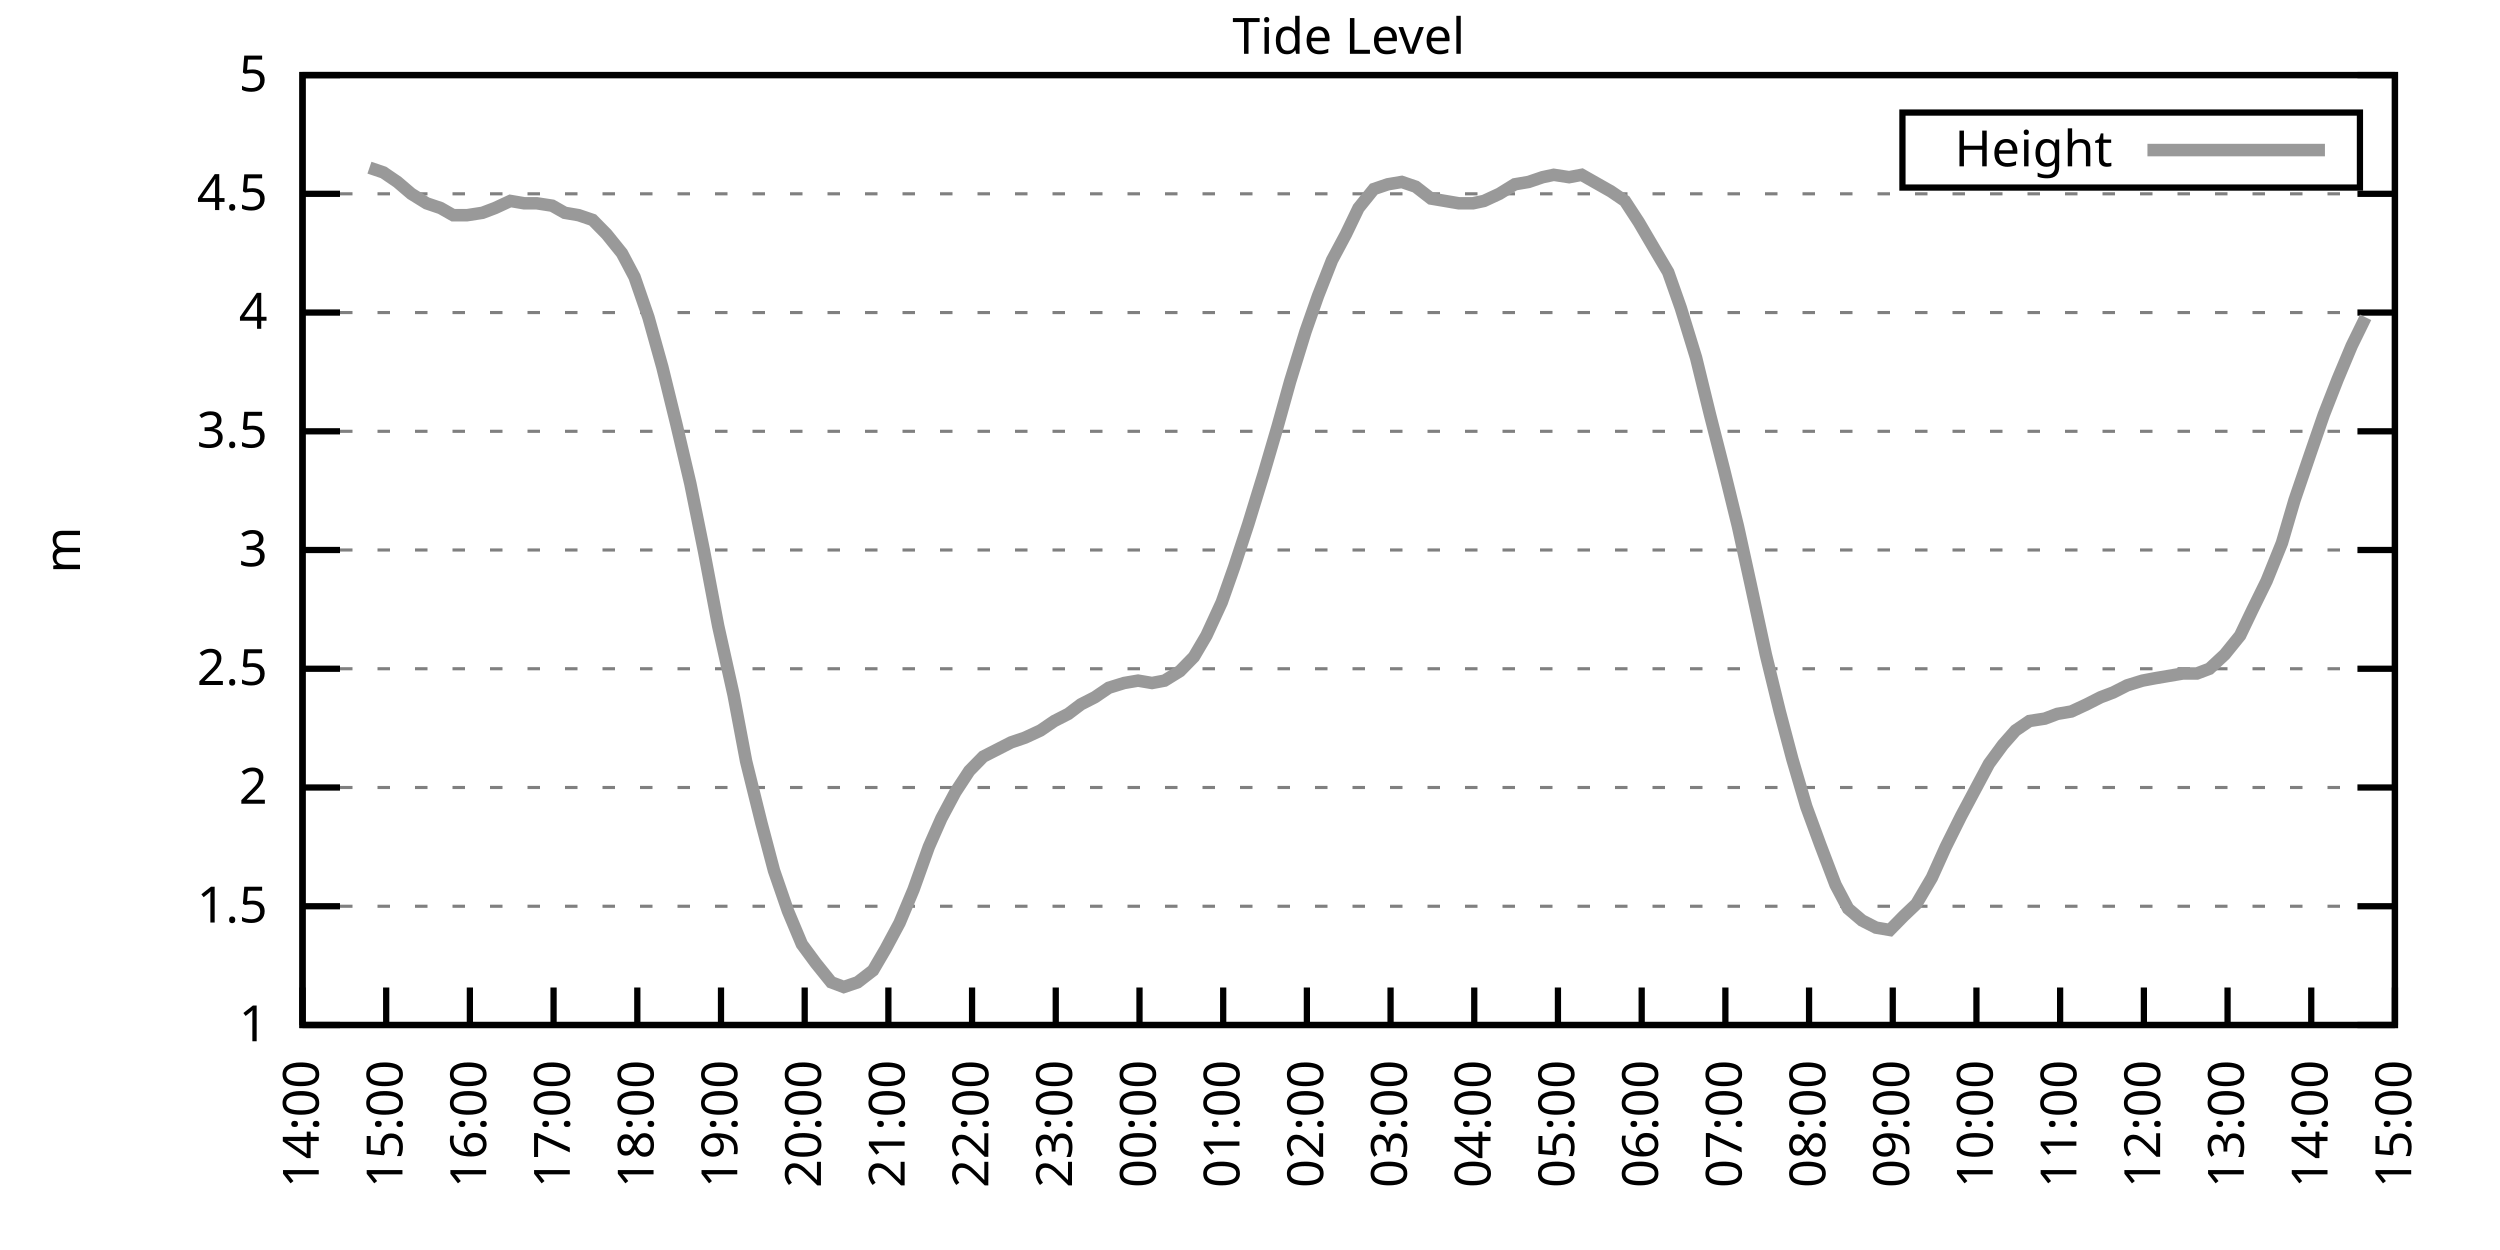
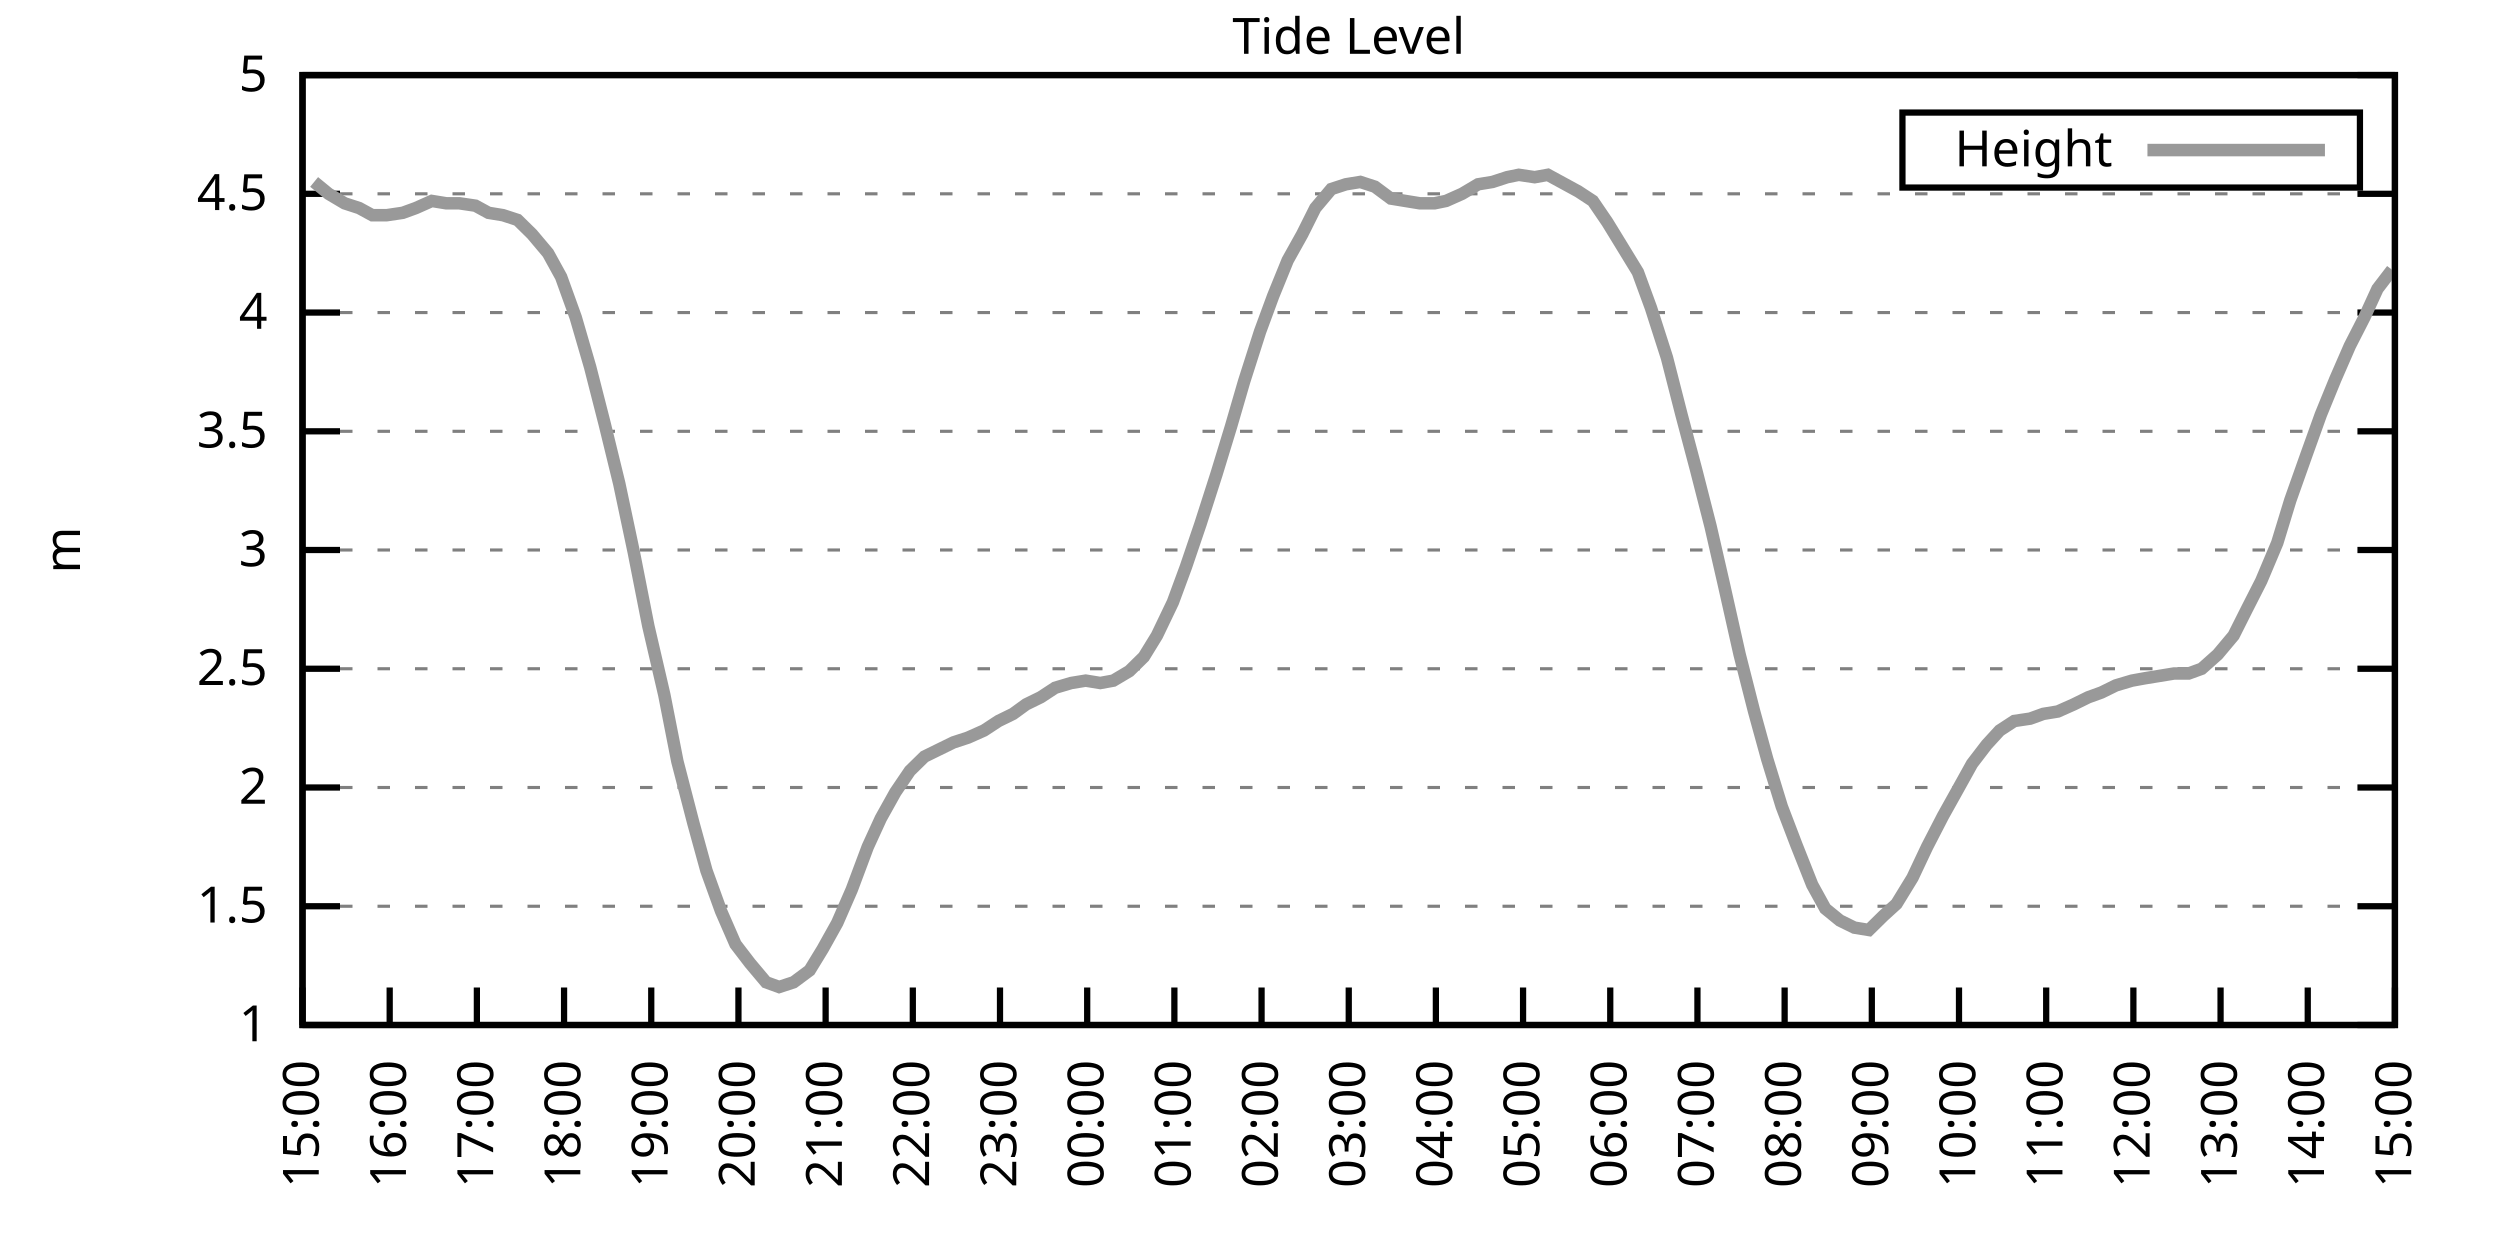
<svg xmlns="http://www.w3.org/2000/svg" xmlns:xlink="http://www.w3.org/1999/xlink" width="400" height="200" viewBox="0 0 400 200">
  <g id="gnuplot_canvas">
    <rect x="0" y="0" width="400" height="200" fill="none" />
    <defs>
      <circle id="gpDot" r="0.5" stroke-width="0.5" stroke="currentColor" />
      <path id="gpPt0" stroke-width="0.333" stroke="currentColor" d="M-1,0 h2 M0,-1 v2" />
      <path id="gpPt1" stroke-width="0.333" stroke="currentColor" d="M-1,-1 L1,1 M1,-1 L-1,1" />
      <path id="gpPt2" stroke-width="0.333" stroke="currentColor" d="M-1,0 L1,0 M0,-1 L0,1 M-1,-1 L1,1 M-1,1 L1,-1" />
      <rect id="gpPt3" stroke-width="0.333" stroke="currentColor" x="-1" y="-1" width="2" height="2" />
      <rect id="gpPt4" stroke-width="0.333" stroke="currentColor" fill="currentColor" x="-1" y="-1" width="2" height="2" />
      <circle id="gpPt5" stroke-width="0.333" stroke="currentColor" cx="0" cy="0" r="1" />
      <use xlink:href="#gpPt5" id="gpPt6" fill="currentColor" stroke="none" />
      <path id="gpPt7" stroke-width="0.333" stroke="currentColor" d="M0,-1.33 L-1.33,0.67 L1.33,0.67 z" />
      <use xlink:href="#gpPt7" id="gpPt8" fill="currentColor" stroke="none" />
      <use xlink:href="#gpPt7" id="gpPt9" stroke="currentColor" transform="rotate(180)" />
      <use xlink:href="#gpPt9" id="gpPt10" fill="currentColor" stroke="none" />
      <use xlink:href="#gpPt3" id="gpPt11" stroke="currentColor" transform="rotate(45)" />
      <use xlink:href="#gpPt11" id="gpPt12" fill="currentColor" stroke="none" />
      <path id="gpPt13" stroke-width="0.333" stroke="currentColor" d="M0,1.330 L1.265,0.411 L0.782,-1.067 L-0.782,-1.076 L-1.265,0.411 z" />
      <use xlink:href="#gpPt13" id="gpPt14" fill="currentColor" stroke="none" />
      <filter id="textbox" filterUnits="objectBoundingBox" x="0" y="0" height="1" width="1">
        <feFlood flood-color="white" flood-opacity="1" result="bgnd" />
        <feComposite in="SourceGraphic" in2="bgnd" operator="atop" />
      </filter>
      <filter id="greybox" filterUnits="objectBoundingBox" x="0" y="0" height="1" width="1">
        <feFlood flood-color="lightgrey" flood-opacity="1" result="grey" />
        <feComposite in="SourceGraphic" in2="grey" operator="atop" />
      </filter>
    </defs>
    <g fill="none" color="white" stroke="currentColor" stroke-width="1.00" stroke-linecap="butt" stroke-linejoin="miter">
</g>
    <g fill="none" color="black" stroke="currentColor" stroke-width="1.00" stroke-linecap="butt" stroke-linejoin="miter">
      <g stroke="none" shape-rendering="crispEdges">
        <polygon fill="rgb(255, 255, 255)" points="48.40,164.00 383.18,164.00 383.18,12.02 48.40,12.02 " />
      </g>
    </g>
    <g fill="none" color="black" stroke="currentColor" stroke-width="1.00" stroke-linecap="butt" stroke-linejoin="miter">
</g>
    <g fill="none" color="black" stroke="black" stroke-width="0.50" stroke-linecap="butt" stroke-linejoin="miter">
</g>
    <g fill="none" color="gray" stroke="currentColor" stroke-width="0.50" stroke-linecap="butt" stroke-linejoin="miter">
      <path stroke="gray" stroke-dasharray="2,4" class="gridline" d="M48.40,164.00 L383.19,164.00  " />
    </g>
    <g fill="none" color="gray" stroke="gray" stroke-width="1.00" stroke-linecap="butt" stroke-linejoin="miter">
</g>
    <g fill="none" color="black" stroke="currentColor" stroke-width="1.00" stroke-linecap="butt" stroke-linejoin="miter">
      <path stroke="black" d="M48.40,164.00 L54.40,164.00 M383.19,164.00 L377.19,164.00  " />
      <g transform="translate(42.80,166.60)" stroke="none" fill="black" font-family="Sans" font-size="8.00" text-anchor="end">
        <text>
          <tspan font-family="Sans"> 1</tspan>
        </text>
      </g>
    </g>
    <g fill="none" color="black" stroke="currentColor" stroke-width="1.00" stroke-linecap="butt" stroke-linejoin="miter">
</g>
    <g fill="none" color="black" stroke="black" stroke-width="0.50" stroke-linecap="butt" stroke-linejoin="miter">
</g>
    <g fill="none" color="gray" stroke="currentColor" stroke-width="0.50" stroke-linecap="butt" stroke-linejoin="miter">
      <path stroke="gray" stroke-dasharray="2,4" class="gridline" d="M48.40,145.00 L383.19,145.00  " />
    </g>
    <g fill="none" color="gray" stroke="gray" stroke-width="1.00" stroke-linecap="butt" stroke-linejoin="miter">
</g>
    <g fill="none" color="black" stroke="currentColor" stroke-width="1.00" stroke-linecap="butt" stroke-linejoin="miter">
      <path stroke="black" d="M48.40,145.00 L54.40,145.00 M383.19,145.00 L377.19,145.00  " />
      <g transform="translate(42.80,147.60)" stroke="none" fill="black" font-family="Sans" font-size="8.00" text-anchor="end">
        <text>
          <tspan font-family="Sans"> 1.5</tspan>
        </text>
      </g>
    </g>
    <g fill="none" color="black" stroke="currentColor" stroke-width="1.00" stroke-linecap="butt" stroke-linejoin="miter">
</g>
    <g fill="none" color="black" stroke="black" stroke-width="0.50" stroke-linecap="butt" stroke-linejoin="miter">
</g>
    <g fill="none" color="gray" stroke="currentColor" stroke-width="0.50" stroke-linecap="butt" stroke-linejoin="miter">
      <path stroke="gray" stroke-dasharray="2,4" class="gridline" d="M48.40,126.00 L383.19,126.00  " />
    </g>
    <g fill="none" color="gray" stroke="gray" stroke-width="1.00" stroke-linecap="butt" stroke-linejoin="miter">
</g>
    <g fill="none" color="black" stroke="currentColor" stroke-width="1.00" stroke-linecap="butt" stroke-linejoin="miter">
      <path stroke="black" d="M48.40,126.00 L54.40,126.00 M383.19,126.00 L377.19,126.00  " />
      <g transform="translate(42.80,128.60)" stroke="none" fill="black" font-family="Sans" font-size="8.00" text-anchor="end">
        <text>
          <tspan font-family="Sans"> 2</tspan>
        </text>
      </g>
    </g>
    <g fill="none" color="black" stroke="currentColor" stroke-width="1.00" stroke-linecap="butt" stroke-linejoin="miter">
</g>
    <g fill="none" color="black" stroke="black" stroke-width="0.50" stroke-linecap="butt" stroke-linejoin="miter">
</g>
    <g fill="none" color="gray" stroke="currentColor" stroke-width="0.50" stroke-linecap="butt" stroke-linejoin="miter">
      <path stroke="gray" stroke-dasharray="2,4" class="gridline" d="M48.40,107.00 L383.19,107.00  " />
    </g>
    <g fill="none" color="gray" stroke="gray" stroke-width="1.00" stroke-linecap="butt" stroke-linejoin="miter">
</g>
    <g fill="none" color="black" stroke="currentColor" stroke-width="1.00" stroke-linecap="butt" stroke-linejoin="miter">
      <path stroke="black" d="M48.40,107.00 L54.40,107.00 M383.19,107.00 L377.19,107.00  " />
      <g transform="translate(42.80,109.60)" stroke="none" fill="black" font-family="Sans" font-size="8.00" text-anchor="end">
        <text>
          <tspan font-family="Sans"> 2.5</tspan>
        </text>
      </g>
    </g>
    <g fill="none" color="black" stroke="currentColor" stroke-width="1.00" stroke-linecap="butt" stroke-linejoin="miter">
</g>
    <g fill="none" color="black" stroke="black" stroke-width="0.50" stroke-linecap="butt" stroke-linejoin="miter">
</g>
    <g fill="none" color="gray" stroke="currentColor" stroke-width="0.50" stroke-linecap="butt" stroke-linejoin="miter">
      <path stroke="gray" stroke-dasharray="2,4" class="gridline" d="M48.40,88.00 L383.19,88.00  " />
    </g>
    <g fill="none" color="gray" stroke="gray" stroke-width="1.00" stroke-linecap="butt" stroke-linejoin="miter">
</g>
    <g fill="none" color="black" stroke="currentColor" stroke-width="1.00" stroke-linecap="butt" stroke-linejoin="miter">
      <path stroke="black" d="M48.40,88.00 L54.40,88.00 M383.19,88.00 L377.19,88.00  " />
      <g transform="translate(42.80,90.60)" stroke="none" fill="black" font-family="Sans" font-size="8.00" text-anchor="end">
        <text>
          <tspan font-family="Sans"> 3</tspan>
        </text>
      </g>
    </g>
    <g fill="none" color="black" stroke="currentColor" stroke-width="1.00" stroke-linecap="butt" stroke-linejoin="miter">
</g>
    <g fill="none" color="black" stroke="black" stroke-width="0.50" stroke-linecap="butt" stroke-linejoin="miter">
</g>
    <g fill="none" color="gray" stroke="currentColor" stroke-width="0.50" stroke-linecap="butt" stroke-linejoin="miter">
      <path stroke="gray" stroke-dasharray="2,4" class="gridline" d="M48.40,69.01 L383.19,69.01  " />
    </g>
    <g fill="none" color="gray" stroke="gray" stroke-width="1.00" stroke-linecap="butt" stroke-linejoin="miter">
</g>
    <g fill="none" color="black" stroke="currentColor" stroke-width="1.00" stroke-linecap="butt" stroke-linejoin="miter">
      <path stroke="black" d="M48.40,69.01 L54.40,69.01 M383.19,69.01 L377.19,69.01  " />
      <g transform="translate(42.80,71.61)" stroke="none" fill="black" font-family="Sans" font-size="8.00" text-anchor="end">
        <text>
          <tspan font-family="Sans"> 3.5</tspan>
        </text>
      </g>
    </g>
    <g fill="none" color="black" stroke="currentColor" stroke-width="1.00" stroke-linecap="butt" stroke-linejoin="miter">
</g>
    <g fill="none" color="black" stroke="black" stroke-width="0.50" stroke-linecap="butt" stroke-linejoin="miter">
</g>
    <g fill="none" color="gray" stroke="currentColor" stroke-width="0.50" stroke-linecap="butt" stroke-linejoin="miter">
      <path stroke="gray" stroke-dasharray="2,4" class="gridline" d="M48.40,50.01 L383.19,50.01  " />
    </g>
    <g fill="none" color="gray" stroke="gray" stroke-width="1.00" stroke-linecap="butt" stroke-linejoin="miter">
</g>
    <g fill="none" color="black" stroke="currentColor" stroke-width="1.00" stroke-linecap="butt" stroke-linejoin="miter">
      <path stroke="black" d="M48.40,50.01 L54.40,50.01 M383.19,50.01 L377.19,50.01  " />
      <g transform="translate(42.80,52.61)" stroke="none" fill="black" font-family="Sans" font-size="8.00" text-anchor="end">
        <text>
          <tspan font-family="Sans"> 4</tspan>
        </text>
      </g>
    </g>
    <g fill="none" color="black" stroke="currentColor" stroke-width="1.00" stroke-linecap="butt" stroke-linejoin="miter">
</g>
    <g fill="none" color="black" stroke="black" stroke-width="0.50" stroke-linecap="butt" stroke-linejoin="miter">
</g>
    <g fill="none" color="gray" stroke="currentColor" stroke-width="0.50" stroke-linecap="butt" stroke-linejoin="miter">
      <path stroke="gray" stroke-dasharray="2,4" class="gridline" d="M48.40,31.01 L383.19,31.01  " />
    </g>
    <g fill="none" color="gray" stroke="gray" stroke-width="1.00" stroke-linecap="butt" stroke-linejoin="miter">
</g>
    <g fill="none" color="black" stroke="currentColor" stroke-width="1.00" stroke-linecap="butt" stroke-linejoin="miter">
      <path stroke="black" d="M48.40,31.01 L54.40,31.01 M383.19,31.01 L377.19,31.01  " />
      <g transform="translate(42.80,33.61)" stroke="none" fill="black" font-family="Sans" font-size="8.00" text-anchor="end">
        <text>
          <tspan font-family="Sans"> 4.5</tspan>
        </text>
      </g>
    </g>
    <g fill="none" color="black" stroke="currentColor" stroke-width="1.00" stroke-linecap="butt" stroke-linejoin="miter">
</g>
    <g fill="none" color="black" stroke="black" stroke-width="0.50" stroke-linecap="butt" stroke-linejoin="miter">
</g>
    <g fill="none" color="gray" stroke="currentColor" stroke-width="0.50" stroke-linecap="butt" stroke-linejoin="miter">
      <path stroke="gray" stroke-dasharray="2,4" class="gridline" d="M48.40,12.01 L383.19,12.01  " />
    </g>
    <g fill="none" color="gray" stroke="gray" stroke-width="1.00" stroke-linecap="butt" stroke-linejoin="miter">
</g>
    <g fill="none" color="black" stroke="currentColor" stroke-width="1.00" stroke-linecap="butt" stroke-linejoin="miter">
      <path stroke="black" d="M48.40,12.01 L54.40,12.01 M383.19,12.01 L377.19,12.01  " />
      <g transform="translate(42.80,14.61)" stroke="none" fill="black" font-family="Sans" font-size="8.00" text-anchor="end">
        <text>
          <tspan font-family="Sans"> 5</tspan>
        </text>
      </g>
    </g>
    <g fill="none" color="black" stroke="currentColor" stroke-width="1.00" stroke-linecap="butt" stroke-linejoin="miter">
      <path stroke="black" d="M48.40,164.00 L48.40,158.00  " />
      <g transform="translate(51.00,169.60) rotate(270.00)" stroke="none" fill="black" font-family="Sans" font-size="8.00" text-anchor="end">
        <text>
-           <tspan font-family="Sans">14:00</tspan>
-         </text>
-       </g>
-     </g>
-     <g fill="none" color="black" stroke="currentColor" stroke-width="1.00" stroke-linecap="butt" stroke-linejoin="miter">
-       <path stroke="black" d="M61.79,164.00 L61.79,158.00  " />
-       <g transform="translate(64.39,169.60) rotate(270.00)" stroke="none" fill="black" font-family="Sans" font-size="8.00" text-anchor="end">
-         <text>
          <tspan font-family="Sans">15:00</tspan>
        </text>
      </g>
    </g>
    <g fill="none" color="black" stroke="currentColor" stroke-width="1.00" stroke-linecap="butt" stroke-linejoin="miter">
-       <path stroke="black" d="M75.18,164.00 L75.18,158.00  " />
-       <g transform="translate(77.78,169.60) rotate(270.00)" stroke="none" fill="black" font-family="Sans" font-size="8.00" text-anchor="end">
+       <path stroke="black" d="M62.35,164.00 L62.35,158.00  " />
+       <g transform="translate(64.95,169.60) rotate(270.00)" stroke="none" fill="black" font-family="Sans" font-size="8.00" text-anchor="end">
        <text>
          <tspan font-family="Sans">16:00</tspan>
        </text>
      </g>
    </g>
    <g fill="none" color="black" stroke="currentColor" stroke-width="1.00" stroke-linecap="butt" stroke-linejoin="miter">
-       <path stroke="black" d="M88.57,164.00 L88.57,158.00  " />
-       <g transform="translate(91.17,169.60) rotate(270.00)" stroke="none" fill="black" font-family="Sans" font-size="8.00" text-anchor="end">
+       <path stroke="black" d="M76.30,164.00 L76.30,158.00  " />
+       <g transform="translate(78.90,169.60) rotate(270.00)" stroke="none" fill="black" font-family="Sans" font-size="8.00" text-anchor="end">
        <text>
          <tspan font-family="Sans">17:00</tspan>
        </text>
      </g>
    </g>
    <g fill="none" color="black" stroke="currentColor" stroke-width="1.00" stroke-linecap="butt" stroke-linejoin="miter">
-       <path stroke="black" d="M101.97,164.00 L101.97,158.00  " />
-       <g transform="translate(104.57,169.60) rotate(270.00)" stroke="none" fill="black" font-family="Sans" font-size="8.00" text-anchor="end">
+       <path stroke="black" d="M90.25,164.00 L90.25,158.00  " />
+       <g transform="translate(92.85,169.60) rotate(270.00)" stroke="none" fill="black" font-family="Sans" font-size="8.00" text-anchor="end">
        <text>
          <tspan font-family="Sans">18:00</tspan>
        </text>
      </g>
    </g>
    <g fill="none" color="black" stroke="currentColor" stroke-width="1.00" stroke-linecap="butt" stroke-linejoin="miter">
-       <path stroke="black" d="M115.36,164.00 L115.36,158.00  " />
-       <g transform="translate(117.96,169.60) rotate(270.00)" stroke="none" fill="black" font-family="Sans" font-size="8.00" text-anchor="end">
+       <path stroke="black" d="M104.20,164.00 L104.20,158.00  " />
+       <g transform="translate(106.80,169.60) rotate(270.00)" stroke="none" fill="black" font-family="Sans" font-size="8.00" text-anchor="end">
        <text>
          <tspan font-family="Sans">19:00</tspan>
        </text>
      </g>
    </g>
    <g fill="none" color="black" stroke="currentColor" stroke-width="1.00" stroke-linecap="butt" stroke-linejoin="miter">
-       <path stroke="black" d="M128.75,164.00 L128.75,158.00  " />
-       <g transform="translate(131.35,169.60) rotate(270.00)" stroke="none" fill="black" font-family="Sans" font-size="8.00" text-anchor="end">
+       <path stroke="black" d="M118.15,164.00 L118.15,158.00  " />
+       <g transform="translate(120.75,169.60) rotate(270.00)" stroke="none" fill="black" font-family="Sans" font-size="8.00" text-anchor="end">
        <text>
          <tspan font-family="Sans">20:00</tspan>
        </text>
      </g>
    </g>
    <g fill="none" color="black" stroke="currentColor" stroke-width="1.00" stroke-linecap="butt" stroke-linejoin="miter">
-       <path stroke="black" d="M142.14,164.00 L142.14,158.00  " />
-       <g transform="translate(144.74,169.60) rotate(270.00)" stroke="none" fill="black" font-family="Sans" font-size="8.00" text-anchor="end">
+       <path stroke="black" d="M132.10,164.00 L132.10,158.00  " />
+       <g transform="translate(134.70,169.60) rotate(270.00)" stroke="none" fill="black" font-family="Sans" font-size="8.00" text-anchor="end">
        <text>
          <tspan font-family="Sans">21:00</tspan>
        </text>
      </g>
    </g>
    <g fill="none" color="black" stroke="currentColor" stroke-width="1.00" stroke-linecap="butt" stroke-linejoin="miter">
-       <path stroke="black" d="M155.53,164.00 L155.53,158.00  " />
-       <g transform="translate(158.13,169.60) rotate(270.00)" stroke="none" fill="black" font-family="Sans" font-size="8.00" text-anchor="end">
+       <path stroke="black" d="M146.05,164.00 L146.05,158.00  " />
+       <g transform="translate(148.65,169.60) rotate(270.00)" stroke="none" fill="black" font-family="Sans" font-size="8.00" text-anchor="end">
        <text>
          <tspan font-family="Sans">22:00</tspan>
        </text>
      </g>
    </g>
    <g fill="none" color="black" stroke="currentColor" stroke-width="1.00" stroke-linecap="butt" stroke-linejoin="miter">
-       <path stroke="black" d="M168.92,164.00 L168.92,158.00  " />
-       <g transform="translate(171.52,169.60) rotate(270.00)" stroke="none" fill="black" font-family="Sans" font-size="8.00" text-anchor="end">
+       <path stroke="black" d="M160.00,164.00 L160.00,158.00  " />
+       <g transform="translate(162.60,169.60) rotate(270.00)" stroke="none" fill="black" font-family="Sans" font-size="8.00" text-anchor="end">
        <text>
          <tspan font-family="Sans">23:00</tspan>
        </text>
      </g>
    </g>
    <g fill="none" color="black" stroke="currentColor" stroke-width="1.00" stroke-linecap="butt" stroke-linejoin="miter">
-       <path stroke="black" d="M182.32,164.00 L182.32,158.00  " />
-       <g transform="translate(184.92,169.60) rotate(270.00)" stroke="none" fill="black" font-family="Sans" font-size="8.00" text-anchor="end">
+       <path stroke="black" d="M173.95,164.00 L173.95,158.00  " />
+       <g transform="translate(176.55,169.60) rotate(270.00)" stroke="none" fill="black" font-family="Sans" font-size="8.00" text-anchor="end">
        <text>
          <tspan font-family="Sans">00:00</tspan>
        </text>
      </g>
    </g>
    <g fill="none" color="black" stroke="currentColor" stroke-width="1.00" stroke-linecap="butt" stroke-linejoin="miter">
-       <path stroke="black" d="M195.71,164.00 L195.71,158.00  " />
-       <g transform="translate(198.31,169.60) rotate(270.00)" stroke="none" fill="black" font-family="Sans" font-size="8.00" text-anchor="end">
+       <path stroke="black" d="M187.90,164.00 L187.90,158.00  " />
+       <g transform="translate(190.50,169.60) rotate(270.00)" stroke="none" fill="black" font-family="Sans" font-size="8.00" text-anchor="end">
        <text>
          <tspan font-family="Sans">01:00</tspan>
        </text>
      </g>
    </g>
    <g fill="none" color="black" stroke="currentColor" stroke-width="1.00" stroke-linecap="butt" stroke-linejoin="miter">
-       <path stroke="black" d="M209.10,164.00 L209.10,158.00  " />
-       <g transform="translate(211.70,169.60) rotate(270.00)" stroke="none" fill="black" font-family="Sans" font-size="8.00" text-anchor="end">
+       <path stroke="black" d="M201.85,164.00 L201.85,158.00  " />
+       <g transform="translate(204.45,169.60) rotate(270.00)" stroke="none" fill="black" font-family="Sans" font-size="8.00" text-anchor="end">
        <text>
          <tspan font-family="Sans">02:00</tspan>
        </text>
      </g>
    </g>
    <g fill="none" color="black" stroke="currentColor" stroke-width="1.00" stroke-linecap="butt" stroke-linejoin="miter">
-       <path stroke="black" d="M222.49,164.00 L222.49,158.00  " />
-       <g transform="translate(225.09,169.60) rotate(270.00)" stroke="none" fill="black" font-family="Sans" font-size="8.00" text-anchor="end">
+       <path stroke="black" d="M215.80,164.00 L215.80,158.00  " />
+       <g transform="translate(218.40,169.60) rotate(270.00)" stroke="none" fill="black" font-family="Sans" font-size="8.00" text-anchor="end">
        <text>
          <tspan font-family="Sans">03:00</tspan>
        </text>
      </g>
    </g>
    <g fill="none" color="black" stroke="currentColor" stroke-width="1.00" stroke-linecap="butt" stroke-linejoin="miter">
-       <path stroke="black" d="M235.88,164.00 L235.88,158.00  " />
-       <g transform="translate(238.48,169.60) rotate(270.00)" stroke="none" fill="black" font-family="Sans" font-size="8.00" text-anchor="end">
+       <path stroke="black" d="M229.74,164.00 L229.74,158.00  " />
+       <g transform="translate(232.34,169.60) rotate(270.00)" stroke="none" fill="black" font-family="Sans" font-size="8.00" text-anchor="end">
        <text>
          <tspan font-family="Sans">04:00</tspan>
        </text>
      </g>
    </g>
    <g fill="none" color="black" stroke="currentColor" stroke-width="1.00" stroke-linecap="butt" stroke-linejoin="miter">
-       <path stroke="black" d="M249.27,164.00 L249.27,158.00  " />
-       <g transform="translate(251.87,169.60) rotate(270.00)" stroke="none" fill="black" font-family="Sans" font-size="8.00" text-anchor="end">
+       <path stroke="black" d="M243.69,164.00 L243.69,158.00  " />
+       <g transform="translate(246.29,169.60) rotate(270.00)" stroke="none" fill="black" font-family="Sans" font-size="8.00" text-anchor="end">
        <text>
          <tspan font-family="Sans">05:00</tspan>
        </text>
      </g>
    </g>
    <g fill="none" color="black" stroke="currentColor" stroke-width="1.00" stroke-linecap="butt" stroke-linejoin="miter">
-       <path stroke="black" d="M262.67,164.00 L262.67,158.00  " />
-       <g transform="translate(265.27,169.60) rotate(270.00)" stroke="none" fill="black" font-family="Sans" font-size="8.00" text-anchor="end">
+       <path stroke="black" d="M257.64,164.00 L257.64,158.00  " />
+       <g transform="translate(260.24,169.60) rotate(270.00)" stroke="none" fill="black" font-family="Sans" font-size="8.00" text-anchor="end">
        <text>
          <tspan font-family="Sans">06:00</tspan>
        </text>
      </g>
    </g>
    <g fill="none" color="black" stroke="currentColor" stroke-width="1.00" stroke-linecap="butt" stroke-linejoin="miter">
-       <path stroke="black" d="M276.06,164.00 L276.06,158.00  " />
-       <g transform="translate(278.66,169.60) rotate(270.00)" stroke="none" fill="black" font-family="Sans" font-size="8.00" text-anchor="end">
+       <path stroke="black" d="M271.59,164.00 L271.59,158.00  " />
+       <g transform="translate(274.19,169.60) rotate(270.00)" stroke="none" fill="black" font-family="Sans" font-size="8.00" text-anchor="end">
        <text>
          <tspan font-family="Sans">07:00</tspan>
        </text>
      </g>
    </g>
    <g fill="none" color="black" stroke="currentColor" stroke-width="1.00" stroke-linecap="butt" stroke-linejoin="miter">
-       <path stroke="black" d="M289.45,164.00 L289.45,158.00  " />
-       <g transform="translate(292.05,169.60) rotate(270.00)" stroke="none" fill="black" font-family="Sans" font-size="8.00" text-anchor="end">
+       <path stroke="black" d="M285.54,164.00 L285.54,158.00  " />
+       <g transform="translate(288.14,169.60) rotate(270.00)" stroke="none" fill="black" font-family="Sans" font-size="8.00" text-anchor="end">
        <text>
          <tspan font-family="Sans">08:00</tspan>
        </text>
      </g>
    </g>
    <g fill="none" color="black" stroke="currentColor" stroke-width="1.00" stroke-linecap="butt" stroke-linejoin="miter">
-       <path stroke="black" d="M302.84,164.00 L302.84,158.00  " />
-       <g transform="translate(305.44,169.60) rotate(270.00)" stroke="none" fill="black" font-family="Sans" font-size="8.00" text-anchor="end">
+       <path stroke="black" d="M299.49,164.00 L299.49,158.00  " />
+       <g transform="translate(302.09,169.60) rotate(270.00)" stroke="none" fill="black" font-family="Sans" font-size="8.00" text-anchor="end">
        <text>
          <tspan font-family="Sans">09:00</tspan>
        </text>
      </g>
    </g>
    <g fill="none" color="black" stroke="currentColor" stroke-width="1.00" stroke-linecap="butt" stroke-linejoin="miter">
-       <path stroke="black" d="M316.23,164.00 L316.23,158.00  " />
-       <g transform="translate(318.83,169.60) rotate(270.00)" stroke="none" fill="black" font-family="Sans" font-size="8.00" text-anchor="end">
+       <path stroke="black" d="M313.44,164.00 L313.44,158.00  " />
+       <g transform="translate(316.04,169.60) rotate(270.00)" stroke="none" fill="black" font-family="Sans" font-size="8.00" text-anchor="end">
        <text>
          <tspan font-family="Sans">10:00</tspan>
        </text>
      </g>
    </g>
    <g fill="none" color="black" stroke="currentColor" stroke-width="1.00" stroke-linecap="butt" stroke-linejoin="miter">
-       <path stroke="black" d="M329.62,164.00 L329.62,158.00  " />
-       <g transform="translate(332.22,169.60) rotate(270.00)" stroke="none" fill="black" font-family="Sans" font-size="8.00" text-anchor="end">
+       <path stroke="black" d="M327.39,164.00 L327.39,158.00  " />
+       <g transform="translate(329.99,169.60) rotate(270.00)" stroke="none" fill="black" font-family="Sans" font-size="8.00" text-anchor="end">
        <text>
          <tspan font-family="Sans">11:00</tspan>
        </text>
      </g>
    </g>
    <g fill="none" color="black" stroke="currentColor" stroke-width="1.00" stroke-linecap="butt" stroke-linejoin="miter">
-       <path stroke="black" d="M343.02,164.00 L343.02,158.00  " />
-       <g transform="translate(345.62,169.60) rotate(270.00)" stroke="none" fill="black" font-family="Sans" font-size="8.00" text-anchor="end">
+       <path stroke="black" d="M341.34,164.00 L341.34,158.00  " />
+       <g transform="translate(343.94,169.60) rotate(270.00)" stroke="none" fill="black" font-family="Sans" font-size="8.00" text-anchor="end">
        <text>
          <tspan font-family="Sans">12:00</tspan>
        </text>
      </g>
    </g>
    <g fill="none" color="black" stroke="currentColor" stroke-width="1.00" stroke-linecap="butt" stroke-linejoin="miter">
-       <path stroke="black" d="M356.41,164.00 L356.41,158.00  " />
-       <g transform="translate(359.01,169.60) rotate(270.00)" stroke="none" fill="black" font-family="Sans" font-size="8.00" text-anchor="end">
+       <path stroke="black" d="M355.29,164.00 L355.29,158.00  " />
+       <g transform="translate(357.89,169.60) rotate(270.00)" stroke="none" fill="black" font-family="Sans" font-size="8.00" text-anchor="end">
        <text>
          <tspan font-family="Sans">13:00</tspan>
        </text>
      </g>
    </g>
    <g fill="none" color="black" stroke="currentColor" stroke-width="1.00" stroke-linecap="butt" stroke-linejoin="miter">
-       <path stroke="black" d="M369.80,164.00 L369.80,158.00  " />
-       <g transform="translate(372.40,169.60) rotate(270.00)" stroke="none" fill="black" font-family="Sans" font-size="8.00" text-anchor="end">
+       <path stroke="black" d="M369.24,164.00 L369.24,158.00  " />
+       <g transform="translate(371.84,169.60) rotate(270.00)" stroke="none" fill="black" font-family="Sans" font-size="8.00" text-anchor="end">
        <text>
          <tspan font-family="Sans">14:00</tspan>
        </text>
      </g>
    </g>
    <g fill="none" color="black" stroke="currentColor" stroke-width="1.00" stroke-linecap="butt" stroke-linejoin="miter">
      <path stroke="black" d="M383.19,164.00 L383.19,158.00  " />
      <g transform="translate(385.79,169.60) rotate(270.00)" stroke="none" fill="black" font-family="Sans" font-size="8.00" text-anchor="end">
        <text>
          <tspan font-family="Sans">15:00</tspan>
        </text>
      </g>
    </g>
    <g fill="none" color="black" stroke="currentColor" stroke-width="1.00" stroke-linecap="butt" stroke-linejoin="miter">
</g>
    <g fill="none" color="black" stroke="currentColor" stroke-width="1.00" stroke-linecap="butt" stroke-linejoin="miter">
      <path stroke="black" d="M48.40,12.01 L48.40,164.00 L383.19,164.00 L383.19,12.01 L48.40,12.01 Z  " />
    </g>
    <g fill="none" color="black" stroke="currentColor" stroke-width="1.00" stroke-linecap="butt" stroke-linejoin="miter">
</g>
    <g fill="none" color="black" stroke="currentColor" stroke-width="1.00" stroke-linecap="butt" stroke-linejoin="miter">
      <path stroke="black" d="M304.39,30.01 L304.39,18.01 L377.59,18.01 L377.59,30.01 L304.39,30.01 Z  " />
    </g>
    <g id="Tide_level_plot_1">
      <g fill="none" color="white" stroke="black" stroke-width="2.00" stroke-linecap="butt" stroke-linejoin="miter">
</g>
      <g fill="none" color="black" stroke="currentColor" stroke-width="2.00" stroke-linecap="butt" stroke-linejoin="miter">
        <g transform="translate(337.99,26.61)" stroke="none" fill="black" font-family="Sans" font-size="8.00" text-anchor="end">
          <text>
            <tspan font-family="Sans">Height</tspan>
          </text>
        </g>
      </g>
      <g fill="none" color="black" stroke="currentColor" stroke-width="2.00" stroke-linecap="butt" stroke-linejoin="miter">
-         <path stroke="rgb(153, 153, 153)" d="M343.59,24.01 L371.99,24.01 M59.11,26.83 L61.35,27.59 L63.58,29.11 L65.81,31.01 L68.26,32.53 L70.50,33.29   L72.50,34.43 L74.74,34.43 L77.19,34.05 L79.20,33.29 L81.66,32.15 L83.89,32.53 L85.90,32.53 L88.35,32.91   L90.36,34.05 L92.59,34.43 L94.82,35.19 L97.06,37.47 L99.51,40.51 L101.52,44.31 L103.75,50.77 L105.98,58.75   L108.22,67.87 L110.45,77.37 L112.68,88.38 L114.91,100.16 L117.37,111.18 L119.38,121.82 L121.83,131.70 L123.84,139.30   L126.07,145.76 L128.30,151.08 L130.54,154.12 L132.99,157.16 L135.00,157.92 L137.23,157.16 L139.69,155.26 L141.69,151.84   L143.93,147.66 L146.16,142.34 L148.61,135.50 L150.62,130.94 L152.85,126.76 L155.09,123.34 L157.32,121.06 L159.55,119.92   L161.78,118.78 L164.01,118.02 L166.47,116.88 L168.70,115.36 L170.93,114.22 L172.94,112.70 L175.17,111.56 L177.41,110.04   L179.86,109.28 L182.09,108.90 L184.32,109.28 L186.33,108.90 L188.79,107.38 L191.02,105.10 L193.03,101.68 L195.48,96.36   L197.49,90.66 L199.73,83.83 L202.18,75.85 L204.41,68.25 L206.42,61.03 L208.88,53.05 L210.88,47.35 L213.12,41.65   L215.35,37.47 L217.36,33.29 L219.81,30.25 L222.04,29.49 L224.28,29.11 L226.51,29.87 L228.96,31.77 L231.20,32.15   L233.43,32.53 L235.66,32.53 L237.44,32.15 L239.90,31.01 L242.36,29.49 L244.59,29.11 L246.82,28.35 L248.60,27.97   L251.06,28.35 L253.07,27.97 L255.75,29.49 L257.76,30.63 L259.99,32.15 L262.22,35.57 L264.67,39.75 L266.91,43.55   L268.92,49.25 L271.37,57.23 L273.60,66.35 L275.83,75.09 L278.07,84.21 L280.07,93.32 L282.53,104.72 L284.76,113.84   L286.77,121.44 L289.00,129.04 L291.23,135.12 L293.69,141.58 L295.70,145.38 L297.93,147.28 L300.16,148.42 L302.39,148.80   L304.63,146.52 L306.63,144.62 L309.09,140.44 L311.32,135.50 L313.78,130.56 L316.01,126.38 L318.24,122.20 L320.47,119.16   L322.48,116.88 L324.71,115.36 L327.17,114.98 L329.18,114.22 L331.41,113.84 L333.86,112.70 L336.10,111.56 L338.10,110.80   L340.34,109.66 L342.79,108.90 L344.80,108.52 L347.03,108.14 L349.26,107.76 L351.50,107.76 L353.51,107.00 L355.96,104.72   L358.42,101.68 L360.42,97.50 L362.66,92.94 L365.11,86.87 L367.12,80.03 L369.58,72.81 L371.81,66.35 L374.04,60.65   L376.27,55.33 L378.50,50.77  " />
+         <path stroke="rgb(153, 153, 153)" d="M343.59,24.01 L371.99,24.01 M50.26,29.11 L52.58,31.01 L55.14,32.53 L57.47,33.29 L59.56,34.43 L61.88,34.43   L64.44,34.05 L66.53,33.29 L69.09,32.15 L71.42,32.53 L73.51,32.53 L76.07,32.91 L78.16,34.05 L80.48,34.43   L82.81,35.19 L85.13,37.47 L87.69,40.51 L89.78,44.31 L92.11,50.77 L94.43,58.75 L96.76,67.87 L99.08,77.37   L101.41,88.38 L103.73,100.16 L106.29,111.18 L108.38,121.82 L110.94,131.70 L113.03,139.30 L115.36,145.76 L117.68,151.08   L120.01,154.12 L122.57,157.16 L124.66,157.92 L126.98,157.16 L129.54,155.26 L131.63,151.84 L133.96,147.66 L136.28,142.34   L138.84,135.50 L140.93,130.94 L143.26,126.76 L145.58,123.34 L147.91,121.06 L150.23,119.92 L152.56,118.78 L154.88,118.02   L157.44,116.88 L159.76,115.36 L162.09,114.22 L164.18,112.70 L166.51,111.56 L168.83,110.04 L171.39,109.28 L173.71,108.90   L176.04,109.28 L178.13,108.90 L180.69,107.38 L183.01,105.10 L185.11,101.68 L187.66,96.36 L189.76,90.66 L192.08,83.83   L194.64,75.85 L196.96,68.25 L199.06,61.03 L201.61,53.05 L203.71,47.35 L206.03,41.65 L208.36,37.47 L210.45,33.29   L213.01,30.25 L215.33,29.49 L217.65,29.11 L219.98,29.87 L222.54,31.77 L224.86,32.15 L227.19,32.53 L229.51,32.53   L231.37,32.15 L233.93,31.01 L236.49,29.49 L238.81,29.11 L241.14,28.35 L243.00,27.97 L245.55,28.35 L247.65,27.97   L250.44,29.49 L252.53,30.63 L254.85,32.15 L257.18,35.57 L259.74,39.75 L262.06,43.55 L264.15,49.25 L266.71,57.23   L269.04,66.35 L271.36,75.09 L273.69,84.21 L275.78,93.32 L278.34,104.72 L280.66,113.84 L282.75,121.44 L285.08,129.04   L287.40,135.12 L289.96,141.58 L292.05,145.38 L294.38,147.28 L296.70,148.42 L299.03,148.80 L301.35,146.52 L303.44,144.62   L306.00,140.44 L308.33,135.50 L310.88,130.56 L313.21,126.38 L315.53,122.20 L317.86,119.16 L319.95,116.88 L322.28,115.36   L324.83,114.98 L326.93,114.22 L329.25,113.84 L331.81,112.70 L334.13,111.56 L336.23,110.80 L338.55,109.66 L341.11,108.90   L343.20,108.52 L345.53,108.14 L347.85,107.76 L350.18,107.76 L352.27,107.00 L354.83,104.72 L357.38,101.68 L359.48,97.50   L361.80,92.94 L364.36,86.87 L366.45,80.03 L369.01,72.81 L371.33,66.35 L373.66,60.65 L375.98,55.33 L378.31,50.77   L380.40,46.21 L382.73,43.17  " />
      </g>
    </g>
    <g fill="none" color="black" stroke="currentColor" stroke-width="2.00" stroke-linecap="butt" stroke-linejoin="miter">
</g>
    <g fill="none" color="black" stroke="black" stroke-width="1.00" stroke-linecap="butt" stroke-linejoin="miter">
</g>
    <g fill="none" color="black" stroke="currentColor" stroke-width="1.00" stroke-linecap="butt" stroke-linejoin="miter">
      <path stroke="black" d="M48.40,12.01 L48.40,164.00 L383.19,164.00 L383.19,12.01 L48.40,12.01 Z  " />
      <g transform="translate(12.80,88.01) rotate(270.00)" stroke="none" fill="black" font-family="Sans" font-size="8.00" text-anchor="middle">
        <text>
          <tspan font-family="Sans">m</tspan>
        </text>
      </g>
    </g>
    <g fill="none" color="black" stroke="currentColor" stroke-width="1.00" stroke-linecap="butt" stroke-linejoin="miter">
</g>
    <g fill="none" color="black" stroke="currentColor" stroke-width="1.00" stroke-linecap="butt" stroke-linejoin="miter">
      <g transform="translate(215.79,8.61)" stroke="none" fill="black" font-family="Sans" font-size="8.00" text-anchor="middle">
        <text>
          <tspan font-family="Sans">Tide Level</tspan>
        </text>
      </g>
    </g>
    <g fill="none" color="black" stroke="currentColor" stroke-width="1.00" stroke-linecap="butt" stroke-linejoin="miter">
</g>
  </g>
</svg>
